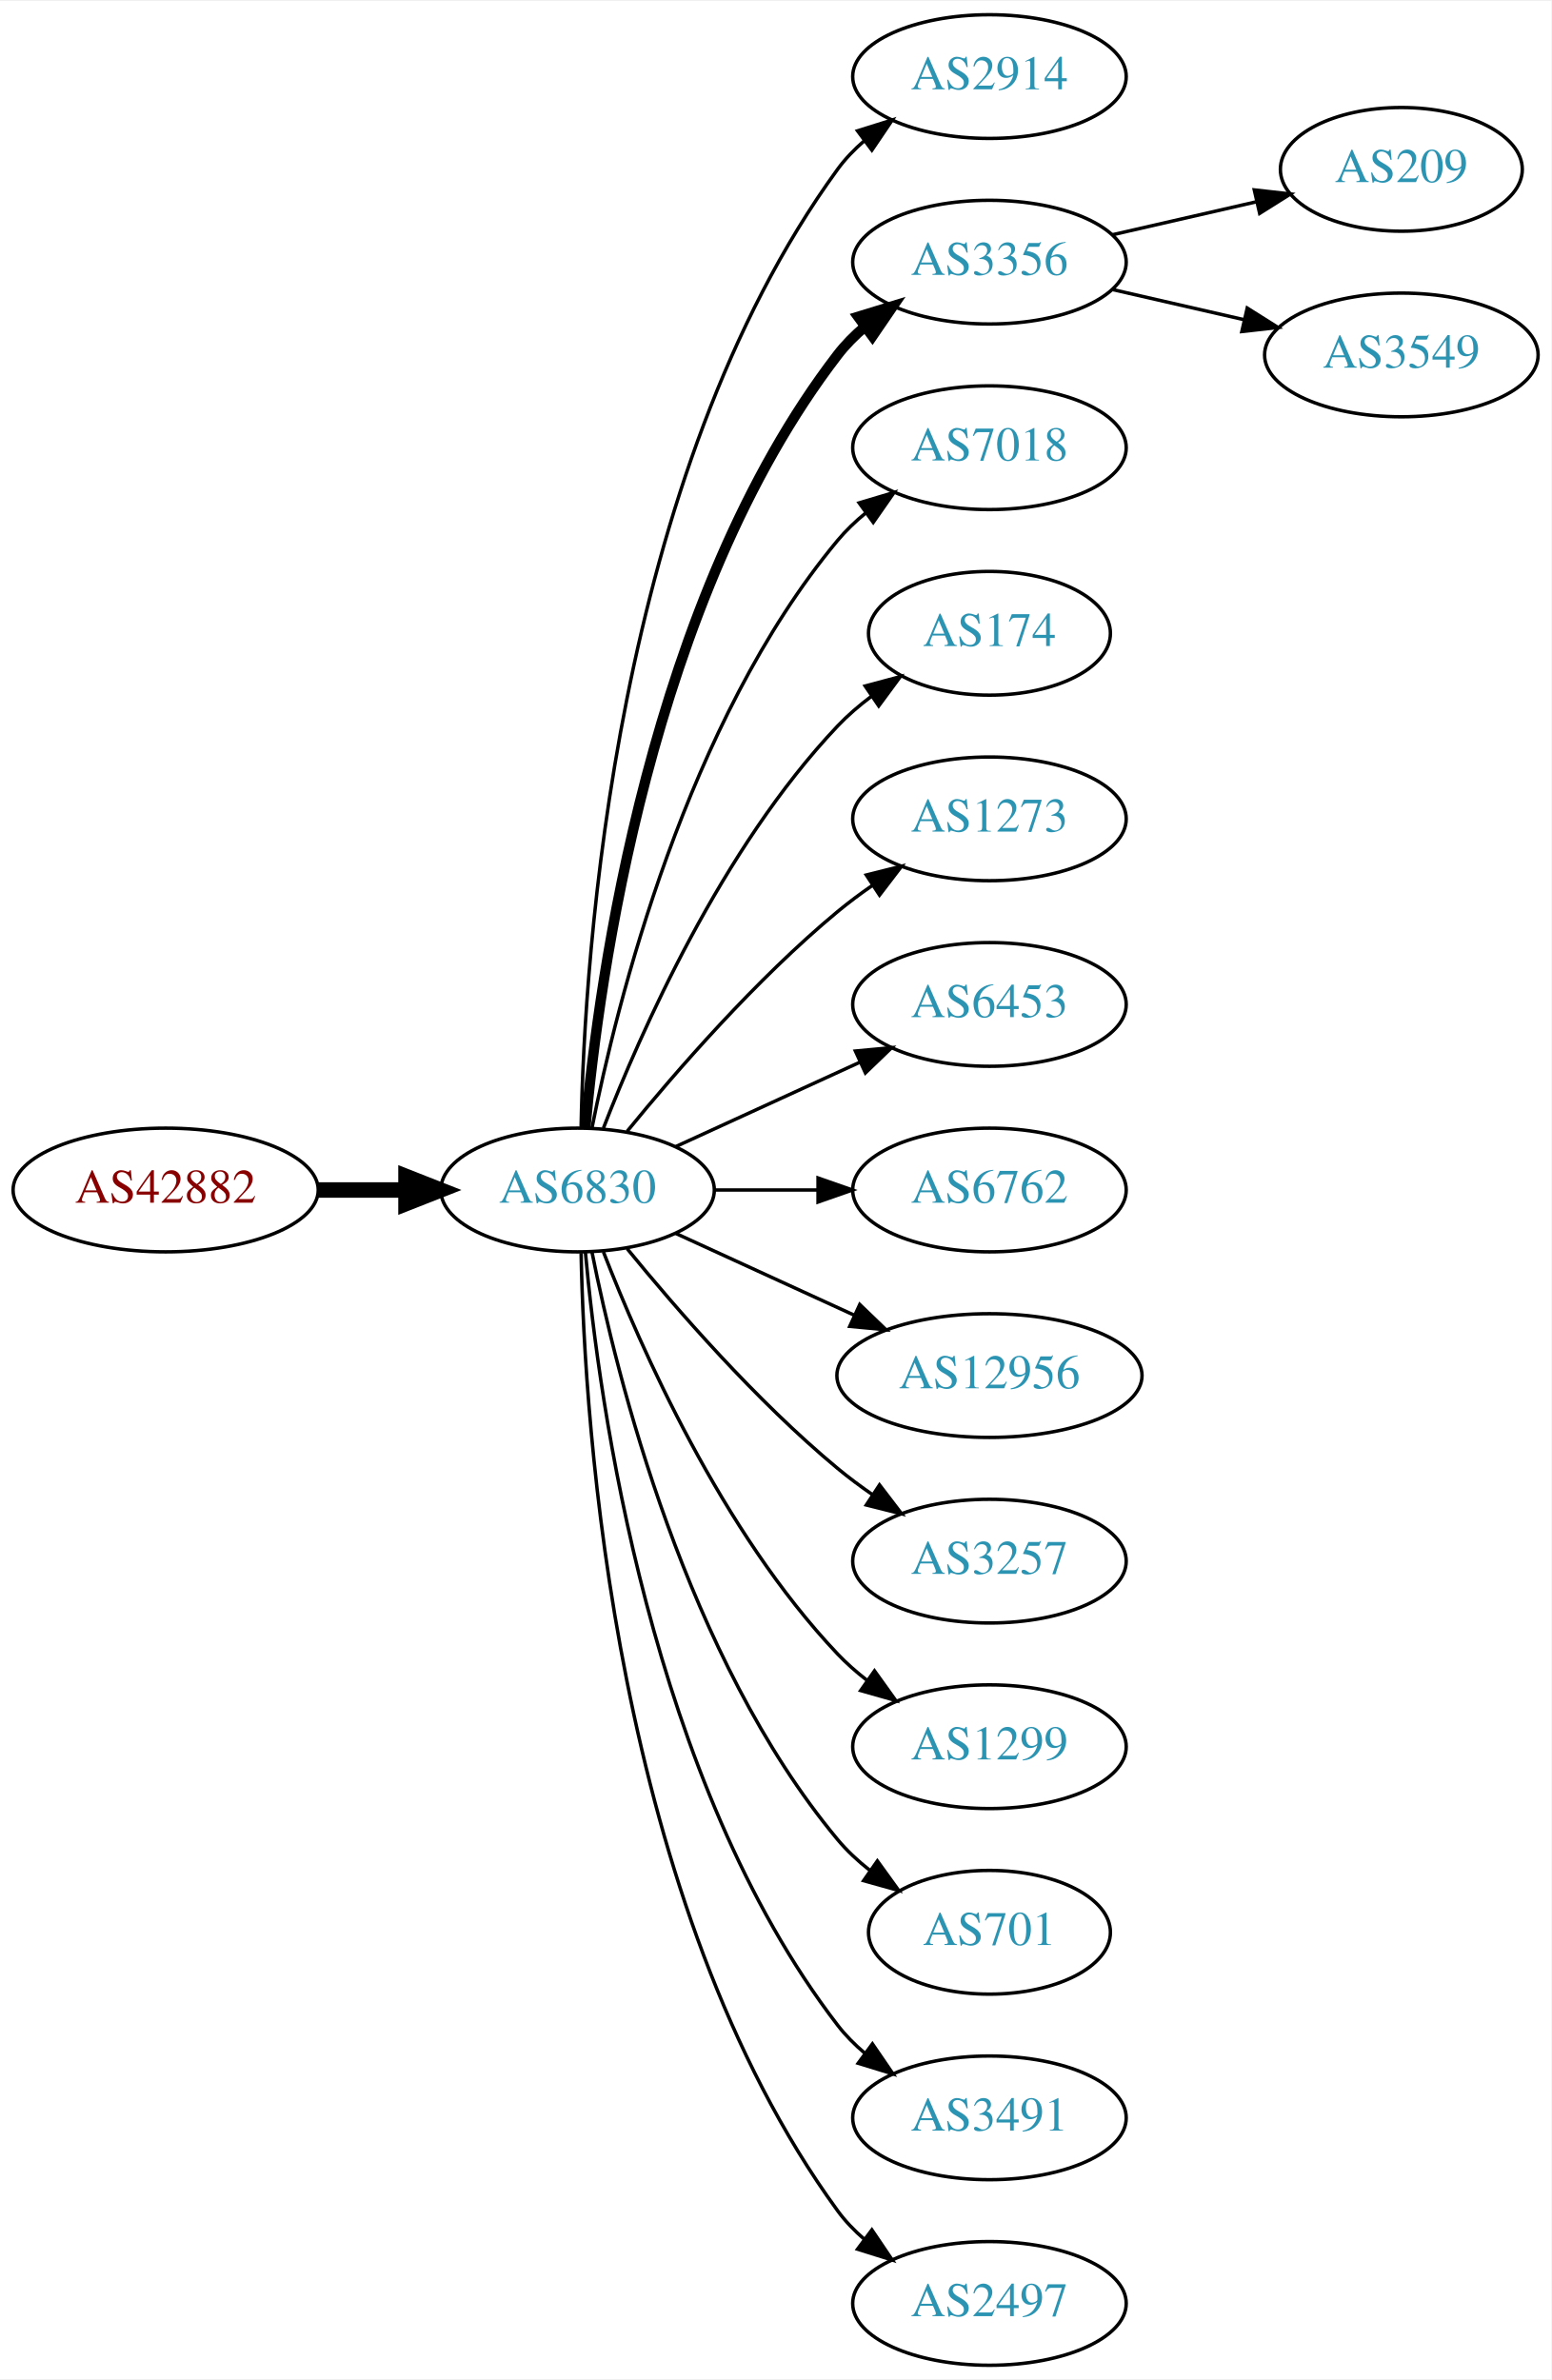
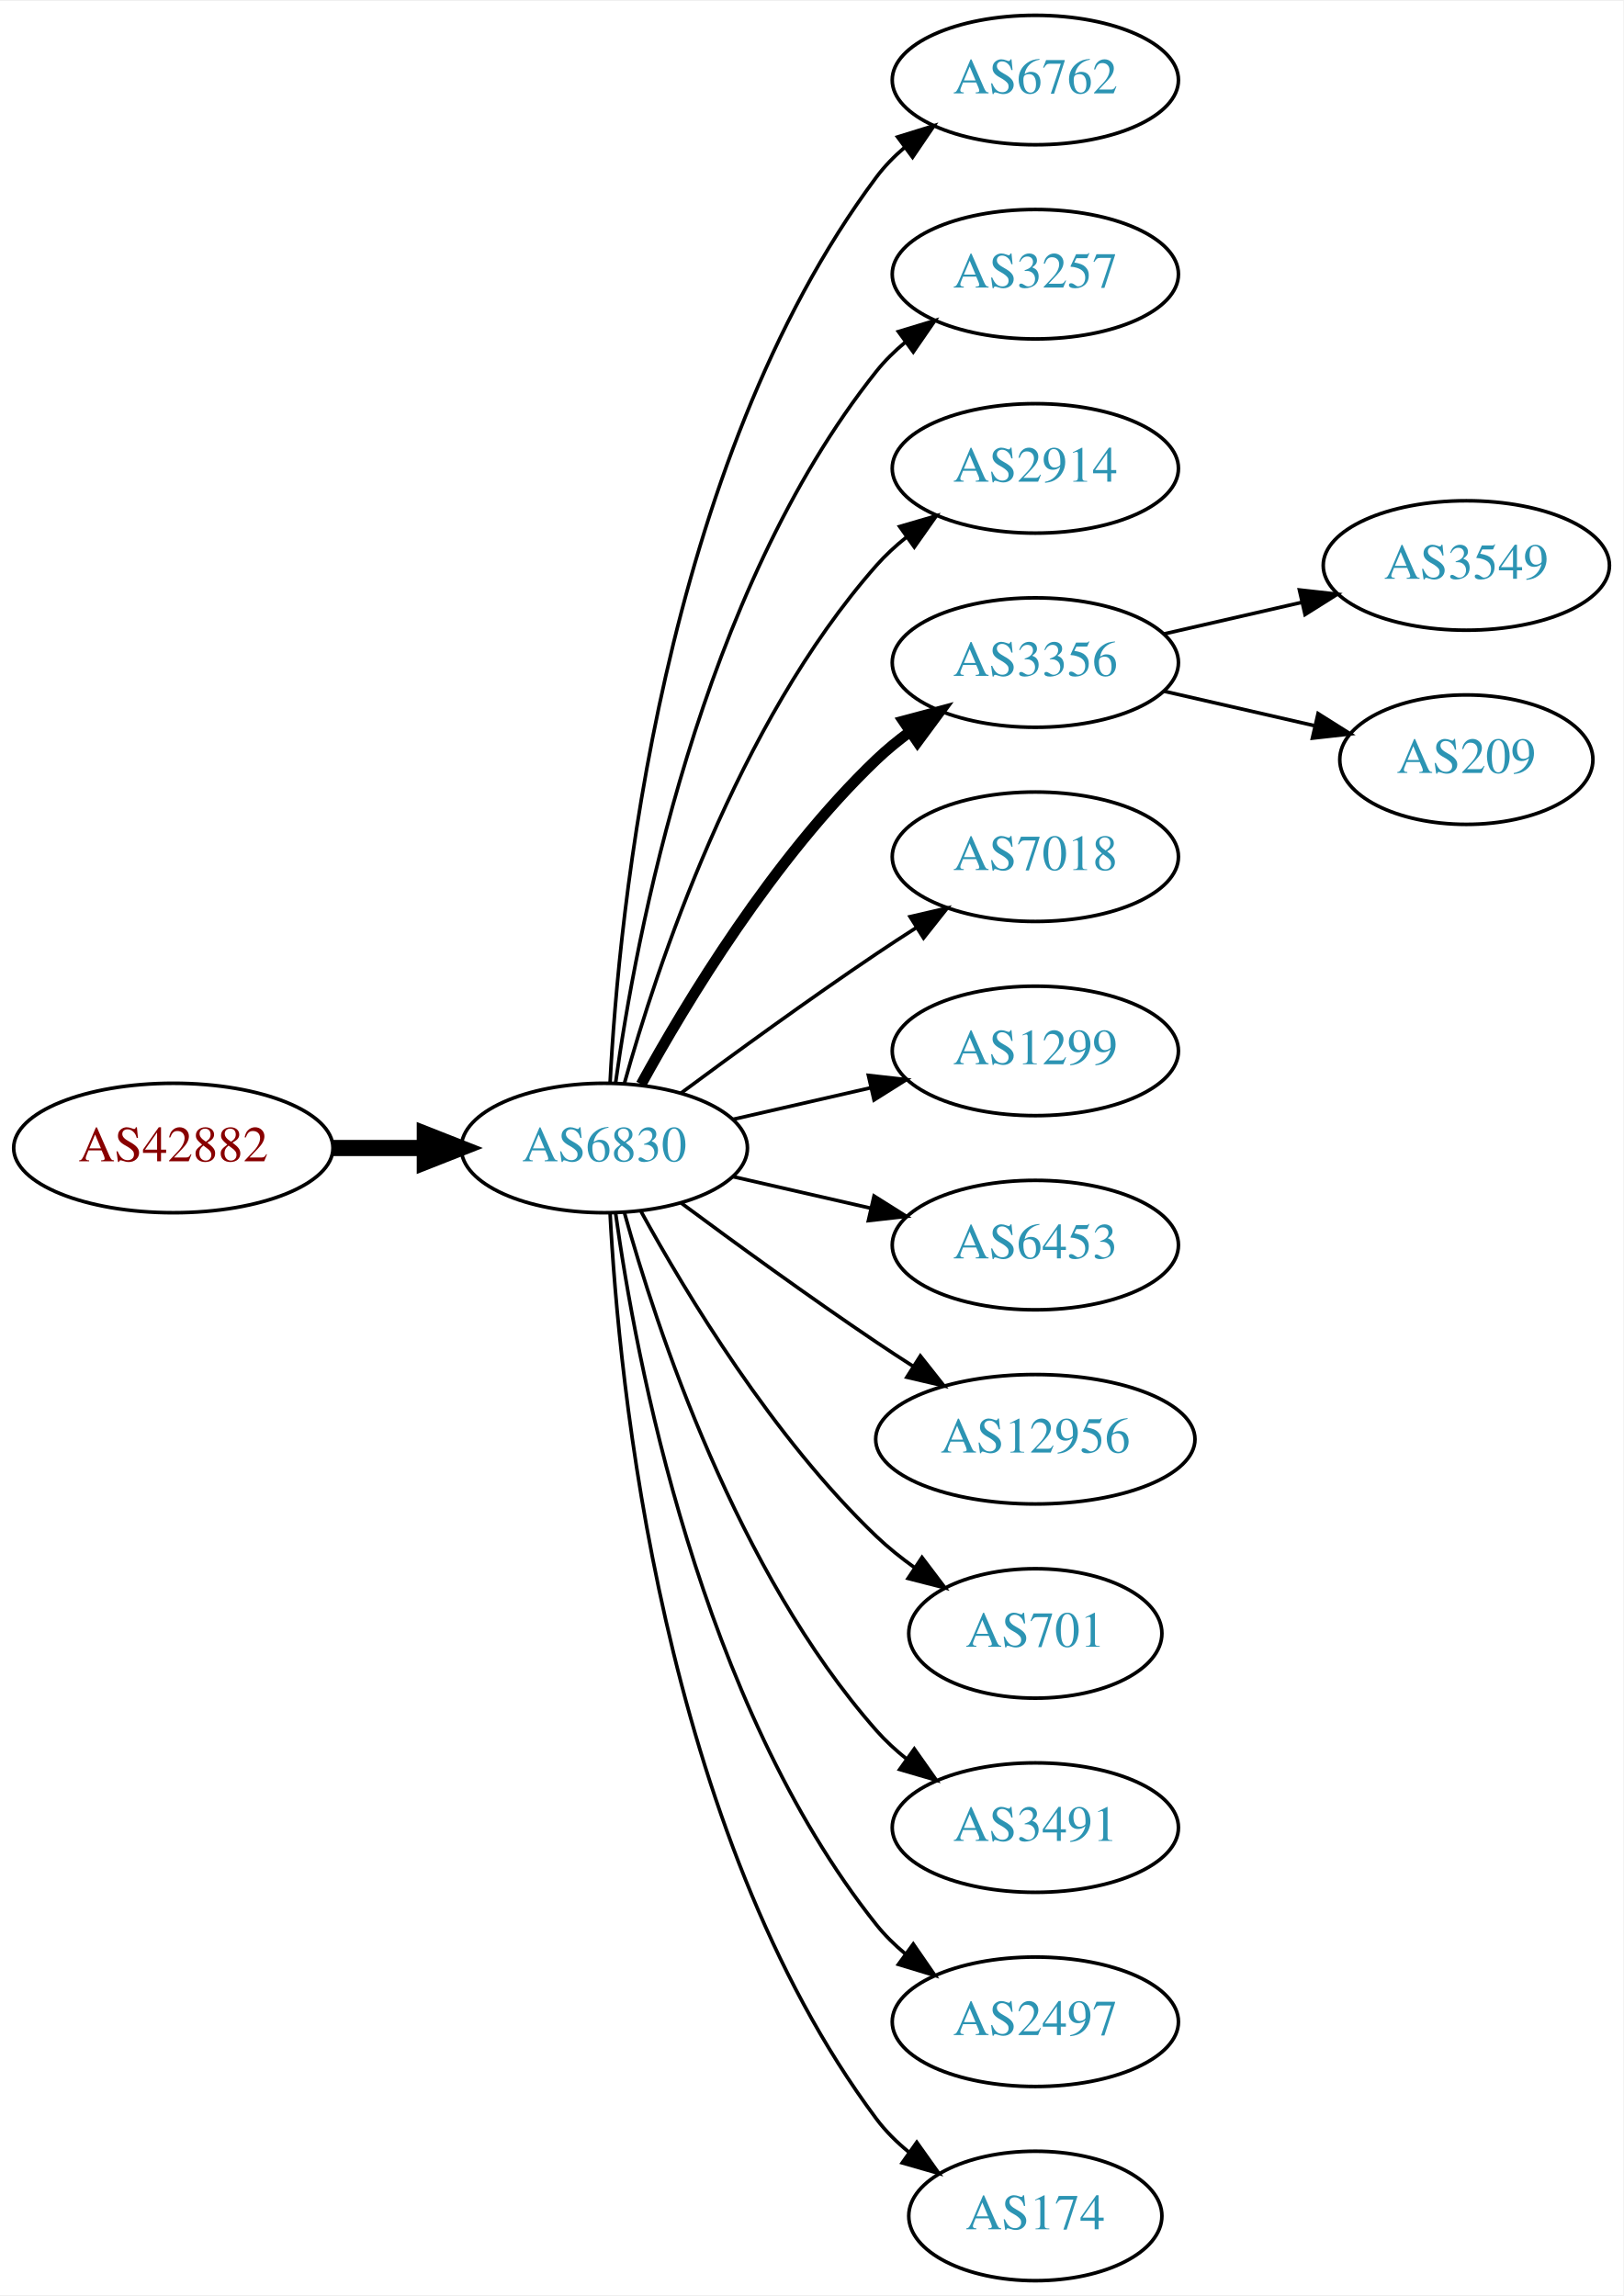
- <svg xmlns="http://www.w3.org/2000/svg" xmlns:xlink="http://www.w3.org/1999/xlink" width="451pt" height="692pt" viewBox="0.00 0.00 451.37 692.00">
-   <g id="graph0" class="graph" transform="scale(1 1) rotate(0) translate(4 688)">
-     <polygon fill="white" stroke="none" points="-4,4 -4,-688 447.37,-688 447.37,4 -4,4" />
+ <svg xmlns="http://www.w3.org/2000/svg" xmlns:xlink="http://www.w3.org/1999/xlink" width="451pt" height="638pt" viewBox="0.00 0.00 451.37 638.00">
+   <g id="graph0" class="graph" transform="scale(1 1) rotate(0) translate(4 634)">
+     <polygon fill="white" stroke="none" points="-4,4 -4,-634 447.37,-634 447.37,4 -4,4" />
    <g id="node1" class="node">
      <g id="a_node1">
        <a xlink:href="/asn/42882" xlink:title="AS42882 ~ SysUP OG [AT]">
-           <ellipse fill="#ffffff" stroke="black" cx="44.196" cy="-342" rx="44.393" ry="18" />
-           <text text-anchor="middle" x="44.196" y="-338.3" font-family="Times,serif" font-size="14.00" fill="#880000">AS42882</text>
+           <ellipse fill="#ffffff" stroke="black" cx="44.196" cy="-315" rx="44.393" ry="18" />
+           <text text-anchor="middle" x="44.196" y="-311.3" font-family="Times,serif" font-size="14.00" fill="#880000">AS42882</text>
        </a>
      </g>
    </g>
    <g id="node2" class="node">
      <g id="a_node2">
        <a xlink:href="/asn/6830" xlink:title="AS6830 ~ LGI-UPC [AT]">
-           <ellipse fill="#ffffff" stroke="black" cx="164.039" cy="-342" rx="39.794" ry="18" />
-           <text text-anchor="middle" x="164.039" y="-338.3" font-family="Times,serif" font-size="14.00" fill="#2c94b3">AS6830</text>
+           <ellipse fill="#ffffff" stroke="black" cx="164.039" cy="-315" rx="39.794" ry="18" />
+           <text text-anchor="middle" x="164.039" y="-311.3" font-family="Times,serif" font-size="14.00" fill="#2c94b3">AS6830</text>
        </a>
      </g>
    </g>
    <g id="edge1" class="edge">
-       <path fill="none" stroke="black" stroke-width="4.5" d="M88.407,-342C96.72,-342 105.482,-342 113.965,-342" />
-       <polygon fill="black" stroke="black" stroke-width="4.5" points="114.123,-345.938 124.123,-342 114.123,-338.063 114.123,-345.938" />
+       <path fill="none" stroke="black" stroke-width="4.5" d="M88.407,-315C96.72,-315 105.482,-315 113.965,-315" />
+       <polygon fill="black" stroke="black" stroke-width="4.5" points="114.123,-318.938 124.123,-315 114.123,-311.063 114.123,-318.938" />
    </g>
    <g id="node3" class="node">
      <g id="a_node3">
-         <a xlink:href="/asn/2914" xlink:title="AS2914 ~ NTT America, Inc. [US]">
-           <ellipse fill="#ffffff" stroke="black" cx="283.881" cy="-666" rx="39.794" ry="18" />
-           <text text-anchor="middle" x="283.881" y="-662.3" font-family="Times,serif" font-size="14.00" fill="#2c94b3">AS2914</text>
+         <a xlink:href="/asn/6762" xlink:title="AS6762 ~ TELECOM ITALIA SPARKLE S.p.A. [IT]">
+           <ellipse fill="#ffffff" stroke="black" cx="283.881" cy="-612" rx="39.794" ry="18" />
+           <text text-anchor="middle" x="283.881" y="-608.3" font-family="Times,serif" font-size="14.00" fill="#2c94b3">AS6762</text>
        </a>
      </g>
    </g>
    <g id="edge2" class="edge">
-       <path fill="none" stroke="black" d="M165.071,-360.337C166.044,-410.079 174.763,-549.806 239.685,-639 241.897,-642.039 244.565,-644.813 247.477,-647.326" />
-       <polygon fill="black" stroke="black" points="245.495,-650.214 255.608,-653.373 249.672,-644.597 245.495,-650.214" />
+       <path fill="none" stroke="black" d="M165.63,-333.023C168.007,-379.412 179.925,-504.893 239.685,-585 241.933,-588.013 244.624,-590.769 247.551,-593.272" />
+       <polygon fill="black" stroke="black" points="245.582,-596.169 255.702,-599.303 249.746,-590.542 245.582,-596.169" />
    </g>
    <g id="node4" class="node">
      <g id="a_node4">
-         <a xlink:href="/asn/3356" xlink:title="AS3356 ~ Level 3 Parent, LLC [US]">
-           <ellipse fill="#ffffff" stroke="black" cx="283.881" cy="-612" rx="39.794" ry="18" />
-           <text text-anchor="middle" x="283.881" y="-608.3" font-family="Times,serif" font-size="14.00" fill="#2c94b3">AS3356</text>
+         <a xlink:href="/asn/3257" xlink:title="AS3257 ~ GTT [DE]">
+           <ellipse fill="#ffffff" stroke="black" cx="283.881" cy="-558" rx="39.794" ry="18" />
+           <text text-anchor="middle" x="283.881" y="-554.3" font-family="Times,serif" font-size="14.00" fill="#2c94b3">AS3257</text>
        </a>
      </g>
    </g>
    <g id="edge3" class="edge">
-       <path fill="none" stroke="black" stroke-width="3" d="M166.323,-360.117C170.221,-403.332 185.238,-514.131 239.685,-585 241.975,-587.981 244.695,-590.716 247.639,-593.205" />
-       <polygon fill="black" stroke="black" stroke-width="3" points="245.686,-596.113 255.816,-599.218 249.833,-590.473 245.686,-596.113" />
+       <path fill="none" stroke="black" d="M167.178,-333.17C172.678,-372.974 190.504,-469.233 239.685,-531 242.026,-533.94 244.781,-536.649 247.747,-539.121" />
+       <polygon fill="black" stroke="black" points="245.812,-542.042 255.953,-545.11 249.939,-536.388 245.812,-542.042" />
    </g>
    <g id="node5" class="node">
      <g id="a_node5">
-         <a xlink:href="/asn/7018" xlink:title="AS7018 ~ AT&amp;T Services, Inc. [US]">
-           <ellipse fill="#ffffff" stroke="black" cx="283.881" cy="-558" rx="39.794" ry="18" />
-           <text text-anchor="middle" x="283.881" y="-554.3" font-family="Times,serif" font-size="14.00" fill="#2c94b3">AS7018</text>
+         <a xlink:href="/asn/2914" xlink:title="AS2914 ~ NTT America, Inc. [US]">
+           <ellipse fill="#ffffff" stroke="black" cx="283.881" cy="-504" rx="39.794" ry="18" />
+           <text text-anchor="middle" x="283.881" y="-500.3" font-family="Times,serif" font-size="14.00" fill="#2c94b3">AS2914</text>
        </a>
      </g>
    </g>
    <g id="edge4" class="edge">
-       <path fill="none" stroke="black" d="M168.237,-360.073C175.401,-396.141 195.675,-478.125 239.685,-531 242.09,-533.889 244.886,-536.563 247.879,-539.013" />
-       <polygon fill="black" stroke="black" points="245.967,-541.95 256.122,-544.973 250.069,-536.277 245.967,-541.95" />
+       <path fill="none" stroke="black" d="M169.612,-332.946C178.517,-364.995 200.801,-432.842 239.685,-477 242.169,-479.821 245.019,-482.449 248.044,-484.871" />
+       <polygon fill="black" stroke="black" points="246.162,-487.828 256.334,-490.791 250.23,-482.131 246.162,-487.828" />
    </g>
    <g id="node6" class="node">
      <g id="a_node6">
-         <a xlink:href="/asn/174" xlink:title="AS174 ~ Cogent Communications [US]">
-           <ellipse fill="#ffffff" stroke="black" cx="283.881" cy="-504" rx="35.194" ry="18" />
-           <text text-anchor="middle" x="283.881" y="-500.3" font-family="Times,serif" font-size="14.00" fill="#2c94b3">AS174</text>
+         <a xlink:href="/asn/3356" xlink:title="AS3356 ~ Level 3 Parent, LLC [US]">
+           <ellipse fill="#ffffff" stroke="black" cx="283.881" cy="-450" rx="39.794" ry="18" />
+           <text text-anchor="middle" x="283.881" y="-446.3" font-family="Times,serif" font-size="14.00" fill="#2c94b3">AS3356</text>
        </a>
      </g>
    </g>
    <g id="edge5" class="edge">
-       <path fill="none" stroke="black" d="M171.562,-359.994C182.312,-387.728 205.969,-441.429 239.685,-477 242.628,-480.105 246.001,-483.001 249.537,-485.655" />
-       <polygon fill="black" stroke="black" points="247.722,-488.654 257.956,-491.397 251.666,-482.871 247.722,-488.654" />
+       <path fill="none" stroke="black" stroke-width="3" d="M174.28,-332.713C186.825,-355.561 211.002,-395.611 239.685,-423 242.553,-425.739 245.742,-428.347 249.051,-430.785" />
+       <polygon fill="black" stroke="black" stroke-width="3" points="247.175,-433.742 257.411,-436.477 251.114,-427.956 247.175,-433.742" />
    </g>
    <g id="node7" class="node">
      <g id="a_node7">
-         <a xlink:href="/asn/1273" xlink:title="AS1273 ~ Vodafone Group PLC [EU]">
-           <ellipse fill="#ffffff" stroke="black" cx="283.881" cy="-450" rx="39.794" ry="18" />
-           <text text-anchor="middle" x="283.881" y="-446.3" font-family="Times,serif" font-size="14.00" fill="#2c94b3">AS1273</text>
+         <a xlink:href="/asn/7018" xlink:title="AS7018 ~ AT&amp;T Services, Inc. [US]">
+           <ellipse fill="#ffffff" stroke="black" cx="283.881" cy="-396" rx="39.794" ry="18" />
+           <text text-anchor="middle" x="283.881" y="-392.3" font-family="Times,serif" font-size="14.00" fill="#2c94b3">AS7018</text>
        </a>
      </g>
    </g>
    <g id="edge6" class="edge">
-       <path fill="none" stroke="black" d="M178.458,-359.065C192.572,-376.375 215.987,-403.345 239.685,-423 242.901,-425.668 246.402,-428.27 249.972,-430.741" />
-       <polygon fill="black" stroke="black" points="248.05,-433.666 258.329,-436.236 251.896,-427.817 248.05,-433.666" />
+       <path fill="none" stroke="black" d="M185.369,-330.277C200.231,-341.304 220.976,-356.407 239.685,-369 243.234,-371.389 246.984,-373.839 250.733,-376.242" />
+       <polygon fill="black" stroke="black" points="249.059,-379.325 259.381,-381.712 252.801,-373.409 249.059,-379.325" />
    </g>
    <g id="node8" class="node">
      <g id="a_node8">
-         <a xlink:href="/asn/6453" xlink:title="AS6453 ~ TATA COMMUNICATIONS (AMERICA) INC [US]">
-           <ellipse fill="#ffffff" stroke="black" cx="283.881" cy="-396" rx="39.794" ry="18" />
-           <text text-anchor="middle" x="283.881" y="-392.3" font-family="Times,serif" font-size="14.00" fill="#2c94b3">AS6453</text>
+         <a xlink:href="/asn/1299" xlink:title="AS1299 ~ Telia Carrier [EU]">
+           <ellipse fill="#ffffff" stroke="black" cx="283.881" cy="-342" rx="39.794" ry="18" />
+           <text text-anchor="middle" x="283.881" y="-338.3" font-family="Times,serif" font-size="14.00" fill="#2c94b3">AS1299</text>
        </a>
      </g>
    </g>
    <g id="edge7" class="edge">
-       <path fill="none" stroke="black" d="M192.667,-354.661C208.624,-361.973 228.895,-371.261 246.178,-379.181" />
-       <polygon fill="black" stroke="black" points="244.876,-382.435 255.425,-383.419 247.793,-376.071 244.876,-382.435" />
+       <path fill="none" stroke="black" d="M199.758,-322.955C211.758,-325.704 225.379,-328.825 238.071,-331.733" />
+       <polygon fill="black" stroke="black" points="237.474,-335.187 248.003,-334.009 239.037,-328.364 237.474,-335.187" />
    </g>
    <g id="node9" class="node">
      <g id="a_node9">
-         <a xlink:href="/asn/6762" xlink:title="AS6762 ~ TELECOM ITALIA SPARKLE S.p.A. [IT]">
-           <ellipse fill="#ffffff" stroke="black" cx="283.881" cy="-342" rx="39.794" ry="18" />
-           <text text-anchor="middle" x="283.881" y="-338.3" font-family="Times,serif" font-size="14.00" fill="#2c94b3">AS6762</text>
+         <a xlink:href="/asn/6453" xlink:title="AS6453 ~ TATA COMMUNICATIONS (AMERICA) INC [US]">
+           <ellipse fill="#ffffff" stroke="black" cx="283.881" cy="-288" rx="39.794" ry="18" />
+           <text text-anchor="middle" x="283.881" y="-284.3" font-family="Times,serif" font-size="14.00" fill="#2c94b3">AS6453</text>
        </a>
      </g>
    </g>
    <g id="edge8" class="edge">
-       <path fill="none" stroke="black" d="M203.951,-342C213.505,-342 223.854,-342 233.817,-342" />
-       <polygon fill="black" stroke="black" points="234.009,-345.5 244.009,-342 234.009,-338.5 234.009,-345.5" />
+       <path fill="none" stroke="black" d="M199.758,-307.045C211.758,-304.296 225.379,-301.175 238.071,-298.267" />
+       <polygon fill="black" stroke="black" points="239.037,-301.636 248.003,-295.991 237.474,-294.813 239.037,-301.636" />
    </g>
    <g id="node10" class="node">
      <g id="a_node10">
        <a xlink:href="/asn/12956" xlink:title="AS12956 ~ TELXIUS [ES]">
-           <ellipse fill="#ffffff" stroke="black" cx="283.881" cy="-288" rx="44.393" ry="18" />
-           <text text-anchor="middle" x="283.881" y="-284.3" font-family="Times,serif" font-size="14.00" fill="#2c94b3">AS12956</text>
+           <ellipse fill="#ffffff" stroke="black" cx="283.881" cy="-234" rx="44.393" ry="18" />
+           <text text-anchor="middle" x="283.881" y="-230.3" font-family="Times,serif" font-size="14.00" fill="#2c94b3">AS12956</text>
        </a>
      </g>
    </g>
    <g id="edge9" class="edge">
-       <path fill="none" stroke="black" d="M192.667,-329.339C208.165,-322.238 227.732,-313.272 244.678,-305.506" />
-       <polygon fill="black" stroke="black" points="246.148,-308.683 253.781,-301.335 243.232,-302.319 246.148,-308.683" />
+       <path fill="none" stroke="black" d="M185.369,-299.723C200.231,-288.696 220.976,-273.593 239.685,-261 242.975,-258.785 246.438,-256.518 249.912,-254.285" />
+       <polygon fill="black" stroke="black" points="251.909,-257.163 258.479,-248.852 248.16,-251.252 251.909,-257.163" />
    </g>
    <g id="node11" class="node">
      <g id="a_node11">
-         <a xlink:href="/asn/3257" xlink:title="AS3257 ~ GTT [DE]">
-           <ellipse fill="#ffffff" stroke="black" cx="283.881" cy="-234" rx="39.794" ry="18" />
-           <text text-anchor="middle" x="283.881" y="-230.3" font-family="Times,serif" font-size="14.00" fill="#2c94b3">AS3257</text>
+         <a xlink:href="/asn/701" xlink:title="AS701 ~ UUNET [US]">
+           <ellipse fill="#ffffff" stroke="black" cx="283.881" cy="-180" rx="35.194" ry="18" />
+           <text text-anchor="middle" x="283.881" y="-176.3" font-family="Times,serif" font-size="14.00" fill="#2c94b3">AS701</text>
        </a>
      </g>
    </g>
    <g id="edge10" class="edge">
-       <path fill="none" stroke="black" d="M178.458,-324.935C192.572,-307.625 215.987,-280.655 239.685,-261 242.901,-258.332 246.402,-255.73 249.972,-253.259" />
-       <polygon fill="black" stroke="black" points="251.896,-256.183 258.329,-247.764 248.05,-250.334 251.896,-256.183" />
+       <path fill="none" stroke="black" d="M174.28,-297.287C186.825,-274.439 211.002,-234.389 239.685,-207 242.939,-203.893 246.606,-200.954 250.393,-198.24" />
+       <polygon fill="black" stroke="black" points="252.37,-201.128 258.761,-192.678 248.495,-195.299 252.37,-201.128" />
    </g>
    <g id="node12" class="node">
      <g id="a_node12">
-         <a xlink:href="/asn/1299" xlink:title="AS1299 ~ Telia Carrier [EU]">
-           <ellipse fill="#ffffff" stroke="black" cx="283.881" cy="-180" rx="39.794" ry="18" />
-           <text text-anchor="middle" x="283.881" y="-176.3" font-family="Times,serif" font-size="14.00" fill="#2c94b3">AS1299</text>
+         <a xlink:href="/asn/3491" xlink:title="AS3491 ~ PCCW Global, Inc. [US]">
+           <ellipse fill="#ffffff" stroke="black" cx="283.881" cy="-126" rx="39.794" ry="18" />
+           <text text-anchor="middle" x="283.881" y="-122.3" font-family="Times,serif" font-size="14.00" fill="#2c94b3">AS3491</text>
        </a>
      </g>
    </g>
    <g id="edge11" class="edge">
-       <path fill="none" stroke="black" d="M171.562,-324.006C182.312,-296.272 205.969,-242.571 239.685,-207 242.271,-204.272 245.188,-201.706 248.257,-199.323" />
-       <polygon fill="black" stroke="black" points="250.435,-202.07 256.605,-193.457 246.411,-196.342 250.435,-202.07" />
+       <path fill="none" stroke="black" d="M169.612,-297.054C178.517,-265.005 200.801,-197.158 239.685,-153 242.169,-150.179 245.019,-147.551 248.044,-145.129" />
+       <polygon fill="black" stroke="black" points="250.23,-147.869 256.334,-139.209 246.162,-142.172 250.23,-147.869" />
    </g>
    <g id="node13" class="node">
      <g id="a_node13">
-         <a xlink:href="/asn/701" xlink:title="AS701 ~ UUNET [US]">
-           <ellipse fill="#ffffff" stroke="black" cx="283.881" cy="-126" rx="35.194" ry="18" />
-           <text text-anchor="middle" x="283.881" y="-122.3" font-family="Times,serif" font-size="14.00" fill="#2c94b3">AS701</text>
+         <a xlink:href="/asn/2497" xlink:title="AS2497 ~ Internet Initiative Japan Inc. [JP]">
+           <ellipse fill="#ffffff" stroke="black" cx="283.881" cy="-72" rx="39.794" ry="18" />
+           <text text-anchor="middle" x="283.881" y="-68.3" font-family="Times,serif" font-size="14.00" fill="#2c94b3">AS2497</text>
        </a>
      </g>
    </g>
    <g id="edge12" class="edge">
-       <path fill="none" stroke="black" d="M168.237,-323.927C175.401,-287.859 195.675,-205.875 239.685,-153 242.422,-149.712 245.667,-146.702 249.13,-143.983" />
-       <polygon fill="black" stroke="black" points="251.267,-146.761 257.471,-138.173 247.265,-141.017 251.267,-146.761" />
+       <path fill="none" stroke="black" d="M167.178,-296.83C172.678,-257.026 190.504,-160.767 239.685,-99 242.026,-96.06 244.781,-93.351 247.747,-90.879" />
+       <polygon fill="black" stroke="black" points="249.939,-93.612 255.953,-84.89 245.812,-87.958 249.939,-93.612" />
    </g>
    <g id="node14" class="node">
      <g id="a_node14">
-         <a xlink:href="/asn/3491" xlink:title="AS3491 ~ PCCW Global, Inc. [US]">
-           <ellipse fill="#ffffff" stroke="black" cx="283.881" cy="-72" rx="39.794" ry="18" />
-           <text text-anchor="middle" x="283.881" y="-68.3" font-family="Times,serif" font-size="14.00" fill="#2c94b3">AS3491</text>
+         <a xlink:href="/asn/174" xlink:title="AS174 ~ Cogent Communications [US]">
+           <ellipse fill="#ffffff" stroke="black" cx="283.881" cy="-18" rx="35.194" ry="18" />
+           <text text-anchor="middle" x="283.881" y="-14.3" font-family="Times,serif" font-size="14.00" fill="#2c94b3">AS174</text>
        </a>
      </g>
    </g>
    <g id="edge13" class="edge">
-       <path fill="none" stroke="black" d="M166.323,-323.883C170.221,-280.668 185.238,-169.869 239.685,-99 241.975,-96.019 244.695,-93.284 247.639,-90.796" />
-       <polygon fill="black" stroke="black" points="249.833,-93.527 255.816,-84.782 245.686,-87.888 249.833,-93.527" />
+       <path fill="none" stroke="black" d="M165.63,-296.977C168.007,-250.588 179.925,-125.107 239.685,-45 242.243,-41.571 245.377,-38.474 248.778,-35.705" />
+       <polygon fill="black" stroke="black" points="250.916,-38.479 257.051,-29.841 246.868,-32.769 250.916,-38.479" />
    </g>
    <g id="node15" class="node">
      <g id="a_node15">
-         <a xlink:href="/asn/2497" xlink:title="AS2497 ~ Internet Initiative Japan Inc. [JP]">
-           <ellipse fill="#ffffff" stroke="black" cx="283.881" cy="-18" rx="39.794" ry="18" />
-           <text text-anchor="middle" x="283.881" y="-14.3" font-family="Times,serif" font-size="14.00" fill="#2c94b3">AS2497</text>
+         <a xlink:href="/asn/3549" xlink:title="AS3549 ~ Level 3 Parent, LLC [US]">
+           <ellipse fill="#ffffff" stroke="black" cx="403.724" cy="-477" rx="39.794" ry="18" />
+           <text text-anchor="middle" x="403.724" y="-473.3" font-family="Times,serif" font-size="14.00" fill="#2c94b3">AS3549</text>
        </a>
      </g>
    </g>
    <g id="edge14" class="edge">
-       <path fill="none" stroke="black" d="M165.071,-323.663C166.044,-273.921 174.763,-134.194 239.685,-45 241.897,-41.961 244.565,-39.187 247.477,-36.674" />
-       <polygon fill="black" stroke="black" points="249.672,-39.403 255.608,-30.627 245.495,-33.786 249.672,-39.403" />
+       <path fill="none" stroke="black" d="M319.6,-457.955C331.6,-460.704 345.221,-463.825 357.914,-466.733" />
+       <polygon fill="black" stroke="black" points="357.316,-470.187 367.845,-469.009 358.88,-463.364 357.316,-470.187" />
    </g>
    <g id="node16" class="node">
      <g id="a_node16">
        <a xlink:href="/asn/209" xlink:title="AS209 ~ CenturyLink Communications, LLC [US]">
-           <ellipse fill="#ffffff" stroke="black" cx="403.724" cy="-639" rx="35.194" ry="18" />
-           <text text-anchor="middle" x="403.724" y="-635.3" font-family="Times,serif" font-size="14.00" fill="#2c94b3">AS209</text>
+           <ellipse fill="#ffffff" stroke="black" cx="403.724" cy="-423" rx="35.194" ry="18" />
+           <text text-anchor="middle" x="403.724" y="-419.3" font-family="Times,serif" font-size="14.00" fill="#2c94b3">AS209</text>
        </a>
      </g>
    </g>
    <g id="edge15" class="edge">
-       <path fill="none" stroke="black" d="M319.6,-619.955C332.693,-622.955 347.715,-626.396 361.356,-629.522" />
-       <polygon fill="black" stroke="black" points="360.934,-633.016 371.463,-631.838 362.497,-626.193 360.934,-633.016" />
-     </g>
-     <g id="node17" class="node">
-       <g id="a_node17">
-         <a xlink:href="/asn/3549" xlink:title="AS3549 ~ Level 3 Parent, LLC [US]">
-           <ellipse fill="#ffffff" stroke="black" cx="403.724" cy="-585" rx="39.794" ry="18" />
-           <text text-anchor="middle" x="403.724" y="-581.3" font-family="Times,serif" font-size="14.00" fill="#2c94b3">AS3549</text>
-         </a>
-       </g>
-     </g>
-     <g id="edge16" class="edge">
-       <path fill="none" stroke="black" d="M319.6,-604.045C331.6,-601.296 345.221,-598.175 357.914,-595.267" />
-       <polygon fill="black" stroke="black" points="358.88,-598.636 367.845,-592.991 357.316,-591.813 358.88,-598.636" />
+       <path fill="none" stroke="black" d="M319.6,-442.045C332.693,-439.045 347.715,-435.604 361.356,-432.478" />
+       <polygon fill="black" stroke="black" points="362.497,-435.807 371.463,-430.162 360.934,-428.984 362.497,-435.807" />
    </g>
  </g>
</svg>
